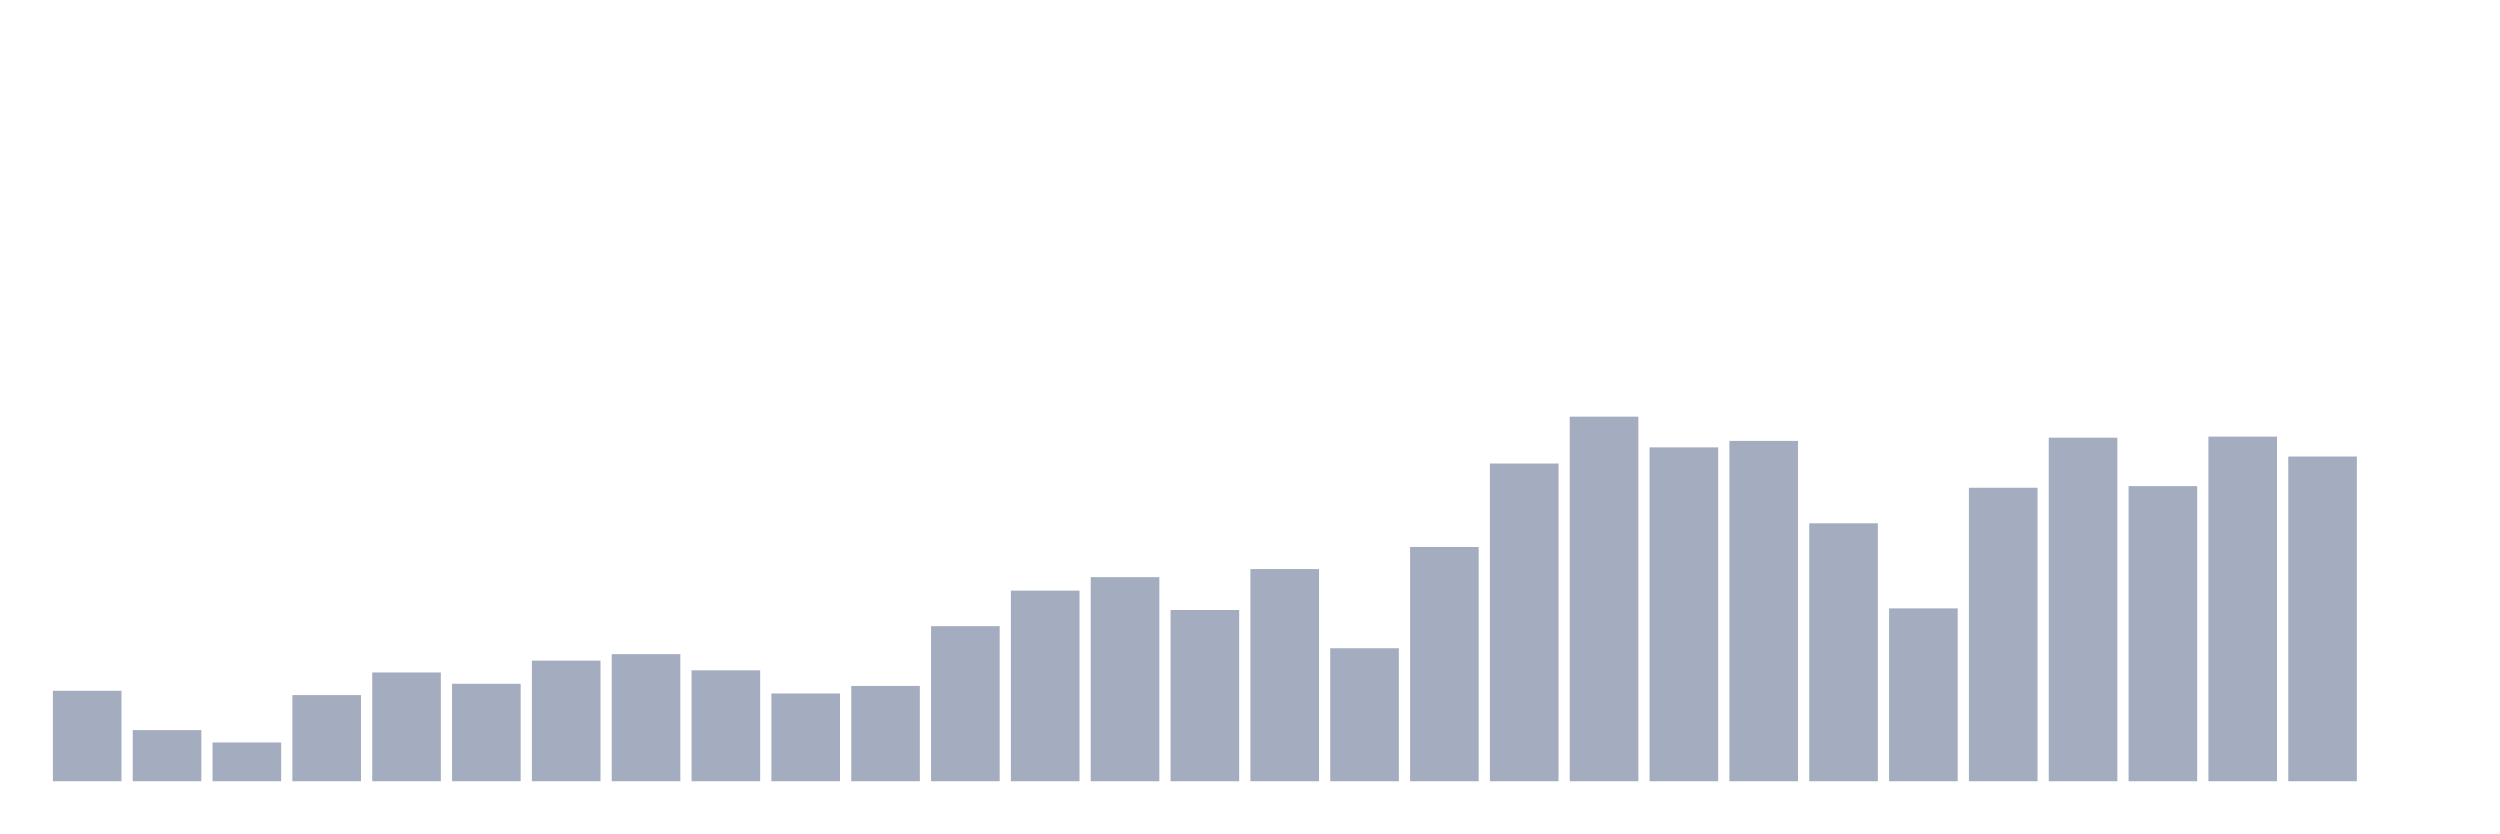
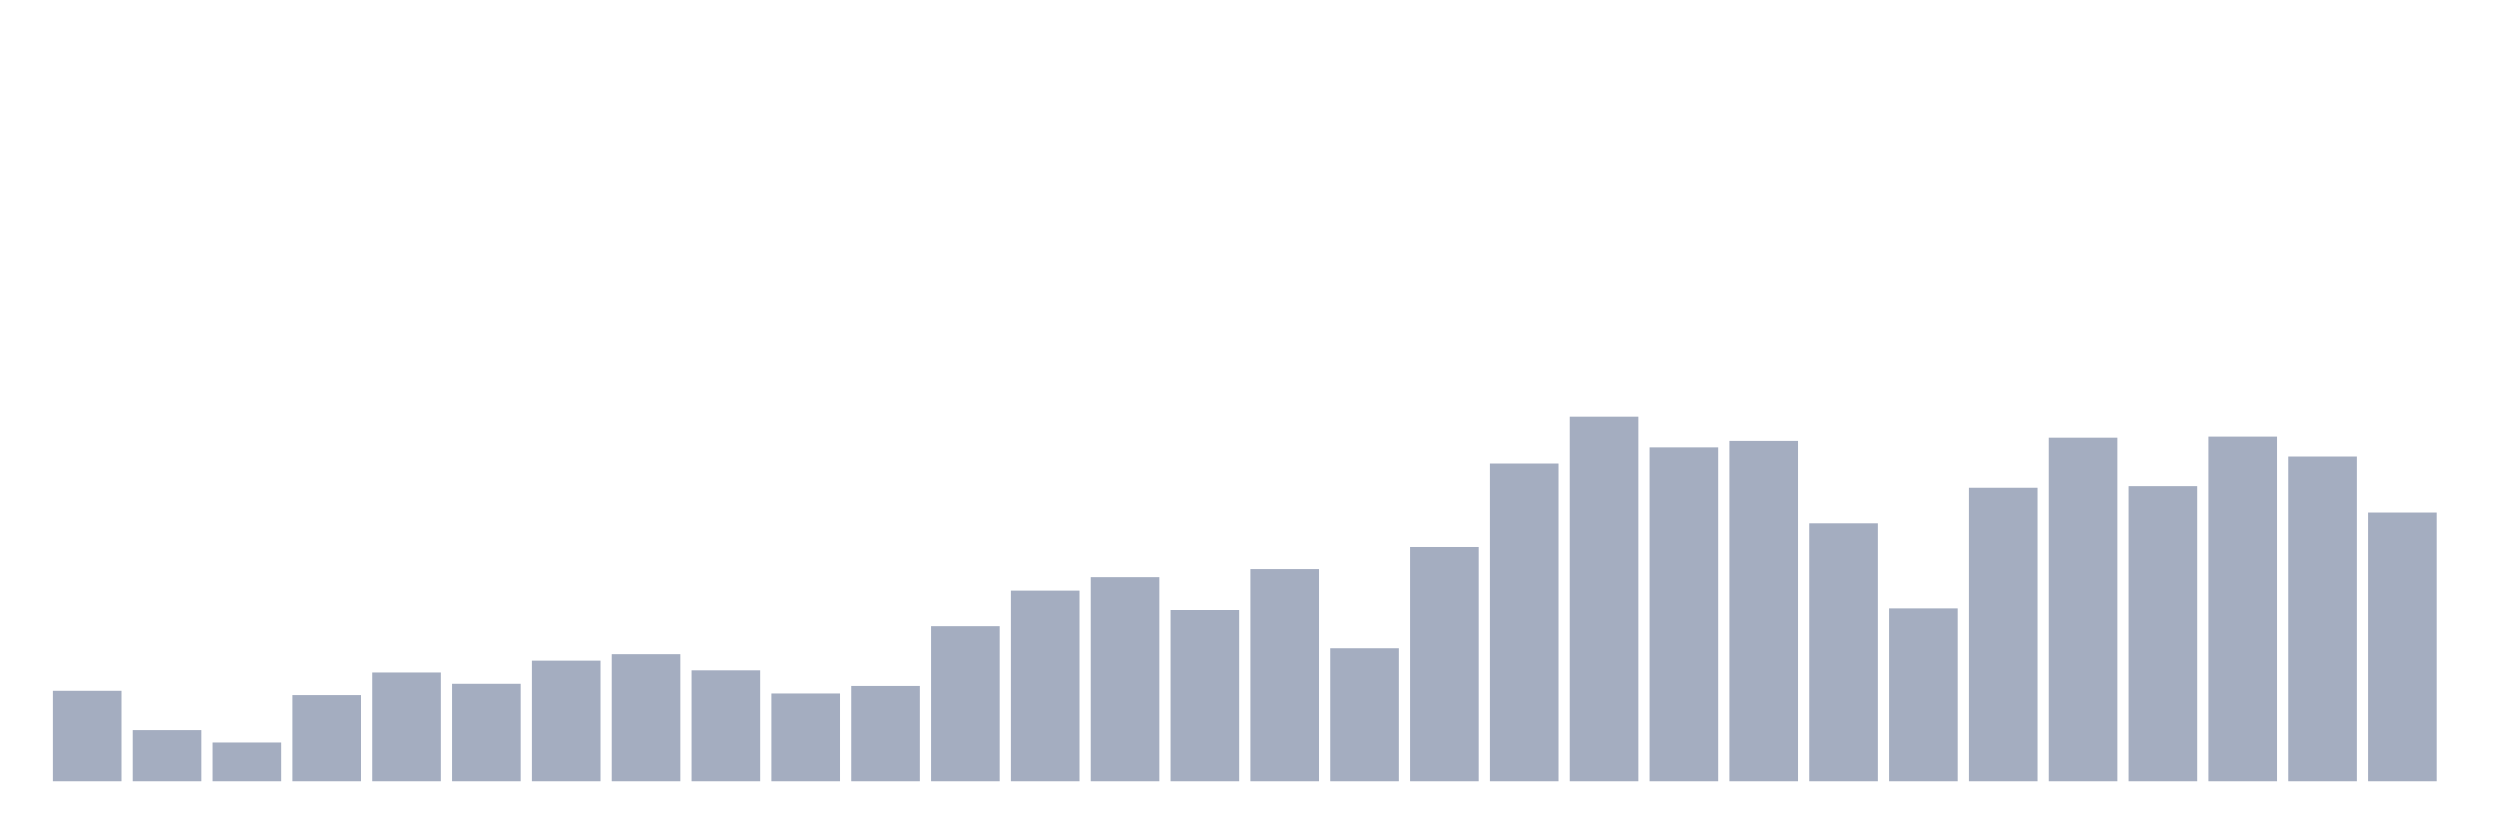
<svg xmlns="http://www.w3.org/2000/svg" viewBox="0 0 480 160">
  <g transform="translate(10,10)">
    <rect class="bar" x="0.153" width="13.175" y="122.629" height="17.371" fill="rgb(164,173,192)" />
    <rect class="bar" x="15.482" width="13.175" y="130.177" height="9.823" fill="rgb(164,173,192)" />
    <rect class="bar" x="30.81" width="13.175" y="132.555" height="7.445" fill="rgb(164,173,192)" />
    <rect class="bar" x="46.138" width="13.175" y="123.456" height="16.544" fill="rgb(164,173,192)" />
    <rect class="bar" x="61.466" width="13.175" y="119.114" height="20.886" fill="rgb(164,173,192)" />
    <rect class="bar" x="76.794" width="13.175" y="121.285" height="18.715" fill="rgb(164,173,192)" />
    <rect class="bar" x="92.123" width="13.175" y="116.839" height="23.161" fill="rgb(164,173,192)" />
    <rect class="bar" x="107.451" width="13.175" y="115.598" height="24.402" fill="rgb(164,173,192)" />
    <rect class="bar" x="122.779" width="13.175" y="118.7" height="21.3" fill="rgb(164,173,192)" />
    <rect class="bar" x="138.107" width="13.175" y="123.146" height="16.854" fill="rgb(164,173,192)" />
    <rect class="bar" x="153.436" width="13.175" y="121.699" height="18.301" fill="rgb(164,173,192)" />
    <rect class="bar" x="168.764" width="13.175" y="110.222" height="29.778" fill="rgb(164,173,192)" />
    <rect class="bar" x="184.092" width="13.175" y="103.397" height="36.603" fill="rgb(164,173,192)" />
    <rect class="bar" x="199.42" width="13.175" y="100.812" height="39.188" fill="rgb(164,173,192)" />
    <rect class="bar" x="214.748" width="13.175" y="107.12" height="32.88" fill="rgb(164,173,192)" />
    <rect class="bar" x="230.077" width="13.175" y="99.261" height="40.739" fill="rgb(164,173,192)" />
    <rect class="bar" x="245.405" width="13.175" y="114.461" height="25.539" fill="rgb(164,173,192)" />
    <rect class="bar" x="260.733" width="13.175" y="95.022" height="44.978" fill="rgb(164,173,192)" />
    <rect class="bar" x="276.061" width="13.175" y="78.996" height="61.004" fill="rgb(164,173,192)" />
    <rect class="bar" x="291.39" width="13.175" y="70" height="70" fill="rgb(164,173,192)" />
    <rect class="bar" x="306.718" width="13.175" y="75.894" height="64.106" fill="rgb(164,173,192)" />
    <rect class="bar" x="322.046" width="13.175" y="74.653" height="65.347" fill="rgb(164,173,192)" />
    <rect class="bar" x="337.374" width="13.175" y="90.473" height="49.527" fill="rgb(164,173,192)" />
    <rect class="bar" x="352.702" width="13.175" y="106.809" height="33.191" fill="rgb(164,173,192)" />
    <rect class="bar" x="368.031" width="13.175" y="83.648" height="56.352" fill="rgb(164,173,192)" />
    <rect class="bar" x="383.359" width="13.175" y="74.032" height="65.968" fill="rgb(164,173,192)" />
    <rect class="bar" x="398.687" width="13.175" y="83.338" height="56.662" fill="rgb(164,173,192)" />
    <rect class="bar" x="414.015" width="13.175" y="73.826" height="66.174" fill="rgb(164,173,192)" />
    <rect class="bar" x="429.344" width="13.175" y="77.651" height="62.349" fill="rgb(164,173,192)" />
-     <rect class="bar" x="444.672" width="13.175" y="140" height="0" fill="rgb(164,173,192)" />
+     <rect class="bar" x="444.672" width="13.175" y="88.405" height="51.595" fill="rgb(164,173,192)" />
  </g>
</svg>
